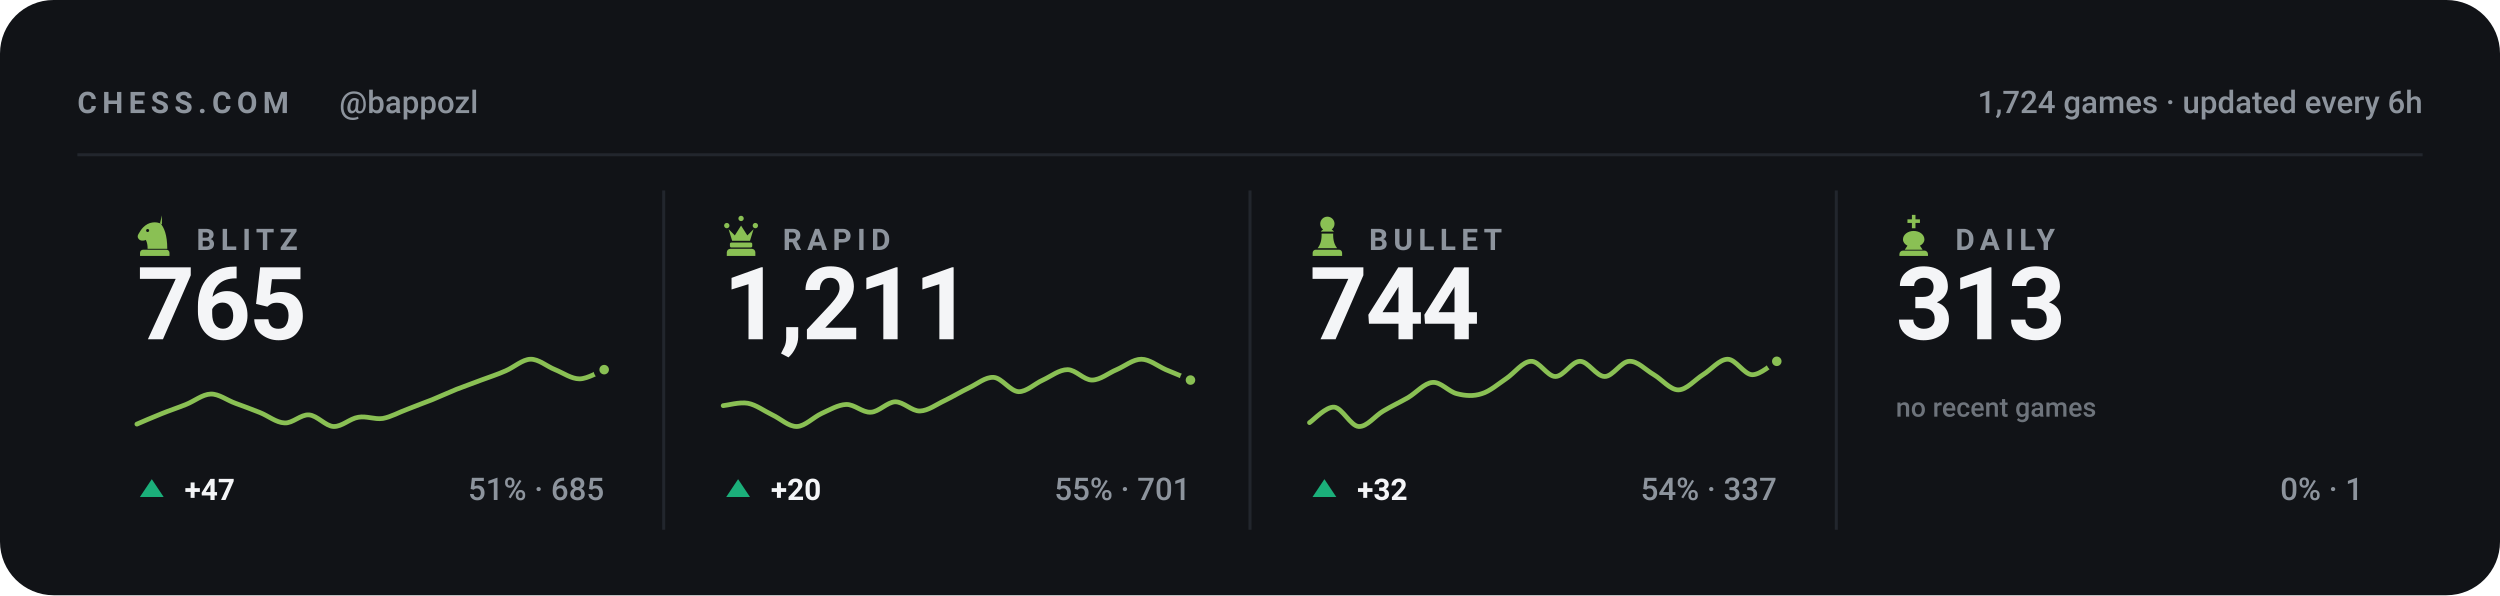
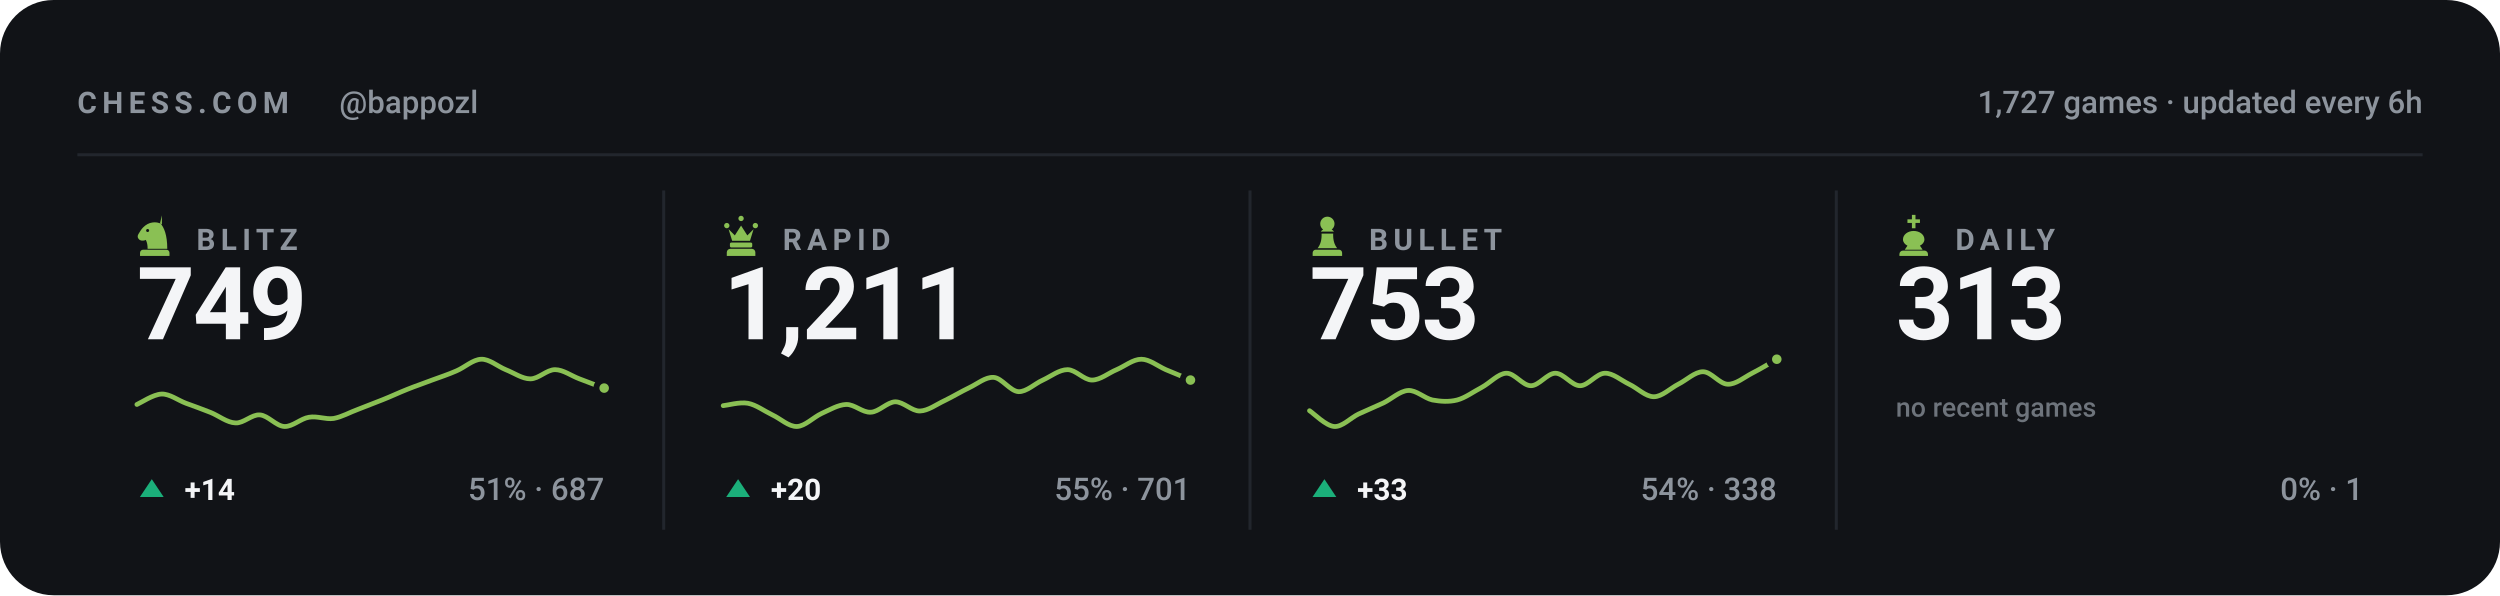
<svg xmlns="http://www.w3.org/2000/svg" viewBox="0 0 840 200" width="840" height="200" role="img" aria-label="Chess.com stats for bappozl across blitz, rapid, bullet and daily">
  <style>svg{font-family:-apple-system,BlinkMacSystemFont,'Segoe UI',Roboto,'Helvetica Neue',Arial,sans-serif}text{fill:#f4f5f7;white-space:pre}.bg{fill:#111317}.acc{fill:#8ac054}.win{fill:#1baf7a}.draw{fill:#8b8f96}.loss{fill:#d03b3b}.lbl{font-size:10px;font-weight:600;letter-spacing:.18em;fill:#8d949d}.cap{font-size:10.5px;font-weight:500;fill:#8d949d}.num{font-family:-apple-system,BlinkMacSystemFont,'Segoe UI',Roboto,'Helvetica Neue',Arial,sans-serif;font-weight:700;letter-spacing:-.02em}.tick{font-size:9px;font-weight:500;fill:#8d949d;opacity:.75}.dl{font-size:10px;font-weight:600}.rule{stroke:#22262d;stroke-width:1;fill:none}.grid{stroke:#22262d;stroke-width:1;fill:none;opacity:.7}.ln{fill:none;stroke:#8ac054;stroke-width:2;stroke-linecap:round;stroke-linejoin:round}.ring{stroke:#111317;stroke-width:2}.hollow{fill:none;stroke-width:1.5}.sq{fill:#f4f5f7;opacity:.035}</style>
  <rect class="bg" width="840" height="200" rx="18" />
  <text class="lbl" x="26" y="38">CHESS.COM</text>
  <text class="cap" x="114" y="38">@bappozl</text>
-   <text class="cap" x="814" y="38" text-anchor="end">1,724 games · updated every 6h</text>
+   <text class="cap" x="814" y="38" text-anchor="end">1,727 games · updated every 6h</text>
  <line class="rule" x1="26" y1="52" x2="814" y2="52" />
  <g class="acc" transform="translate(44.5,71.6) scale(0.15)">
    <path fill-rule="evenodd" d="M66 5l-4 17c9 10 16 27 16 58H34c0-8-1-14-4-20-6 3-13 2-16-2-3-3-3-8 0-12 3-5 6-10 10-14 6-6 13-10 21-11 7-1 14 0 21 4zM37.4 39a3.4 3.4 0 1 0-6.8 0 3.4 3.4 0 1 0 6.8 0zM24 82h52c3.9 0 7 3.1 7 7v7H17v-7c0-3.9 3.1-7 7-7z" />
  </g>
  <text class="lbl" x="66" y="84">BLITZ</text>
-   <text class="num" x="46" y="114" style="font-size:34px">765</text>
-   <path class="ln" style="stroke-width:1.6" d="M46.0 142.5C47.4 141.9 51.5 140.1 54.3 139.0C57.0 137.9 59.8 137.0 62.5 135.9C65.3 134.8 68.0 132.5 70.8 132.4C73.5 132.3 76.3 134.5 79.1 135.5C81.8 136.5 84.6 137.5 87.3 138.6C90.1 139.7 92.8 142.0 95.6 142.1C98.3 142.3 101.1 139.2 103.8 139.4C106.6 139.6 109.4 143.2 112.1 143.3C114.9 143.4 117.6 140.6 120.4 140.2C123.1 139.7 125.9 141.0 128.6 140.6C131.4 140.1 134.1 138.5 136.9 137.5C139.6 136.4 142.4 135.4 145.2 134.3C147.9 133.2 150.7 131.9 153.4 130.8C156.2 129.7 158.9 128.8 161.7 127.7C164.4 126.7 167.2 125.8 169.9 124.6C172.7 123.4 175.5 120.8 178.2 120.7C181.0 120.6 183.7 123.1 186.5 124.2C189.2 125.3 192.0 127.3 194.7 127.3C197.5 127.3 201.6 124.7 203.0 124.2" />
-   <circle class="acc ring" cx="203.0" cy="124.2" r="2.6" />
+   <text class="num" x="46" y="114" style="font-size:34px">749</text>
+   <path class="ln" style="stroke-width:1.6" d="M46.0 135.9C47.4 135.3 51.5 132.5 54.3 132.4C57.0 132.3 59.8 134.5 62.5 135.5C65.3 136.5 68.0 137.5 70.8 138.6C73.5 139.7 76.3 142.0 79.1 142.1C81.8 142.3 84.6 139.2 87.3 139.4C90.1 139.6 92.8 143.2 95.6 143.3C98.3 143.4 101.1 140.6 103.8 140.2C106.6 139.7 109.4 141.0 112.1 140.6C114.9 140.1 117.6 138.5 120.4 137.5C123.1 136.4 125.9 135.4 128.6 134.3C131.4 133.2 134.1 131.9 136.9 130.8C139.6 129.7 142.4 128.8 145.2 127.7C147.9 126.7 150.7 125.8 153.4 124.6C156.2 123.4 158.9 120.8 161.7 120.7C164.4 120.6 167.2 123.1 169.9 124.2C172.7 125.3 175.5 127.3 178.2 127.3C181.0 127.3 183.7 124.2 186.5 124.2C189.2 124.2 192.0 126.3 194.7 127.3C197.5 128.4 201.6 129.9 203.0 130.4" />
+   <circle class="acc ring" cx="203.0" cy="130.4" r="2.6" />
  <path fill="#1baf7a" d="M51 161L55 167H47Z" />
-   <text class="dl" x="62" y="168" fill="#1baf7a">+47</text>
-   <text class="cap" x="203" y="168" text-anchor="end">51% · 685</text>
+   <text class="dl" x="62" y="168" fill="#1baf7a">+14</text>
+   <text class="cap" x="203" y="168" text-anchor="end">51% · 687</text>
  <line class="rule" x1="223.0" y1="64" x2="223.0" y2="178" />
  <g class="acc" transform="translate(241.5,71.6) scale(0.15)">
    <path d="M18 22a6 6 0 1 1 0 12 6 6 0 0 1 0-12zm64 0a6 6 0 1 1 0 12 6 6 0 0 1 0-12zM50 6a6 6 0 1 1 0 12 6 6 0 0 1 0-12zM22 36l8 26h40l8-26-14 14-14-22-14 22zM28 66h44c1.6 0 3 1.3 3 3v5c0 1.6-1.4 3-3 3H28c-1.6 0-3-1.4-3-3v-5c0-1.7 1.4-3 3-3zM26 80h48c4.4 0 8 3.6 8 8v8H18v-8c0-4.4 3.6-8 8-8z" />
  </g>
  <text class="lbl" x="263" y="84">RAPID</text>
  <text class="num" x="243" y="114" style="font-size:34px">1,211</text>
  <path class="ln" style="stroke-width:1.6" d="M243.0 136.3C244.4 136.2 248.5 135.0 251.3 135.5C254.0 136.0 256.8 138.1 259.5 139.4C262.3 140.7 265.0 143.4 267.8 143.3C270.5 143.2 273.3 140.2 276.1 138.9C278.8 137.7 281.6 136.0 284.3 135.9C287.1 135.8 289.8 138.7 292.6 138.5C295.3 138.4 298.1 135.1 300.8 135.0C303.6 135.0 306.4 138.2 309.1 138.1C311.9 138.0 314.6 135.9 317.4 134.6C320.1 133.3 322.9 131.6 325.6 130.3C328.4 129.0 331.1 126.6 333.9 126.8C336.6 127.0 339.4 131.4 342.2 131.6C344.9 131.7 347.7 128.9 350.4 127.7C353.2 126.4 355.9 124.2 358.7 124.2C361.4 124.2 364.2 127.7 366.9 127.7C369.7 127.7 372.5 125.3 375.2 124.2C378.0 123.0 380.7 120.7 383.5 120.7C386.2 120.7 389.0 123.0 391.7 124.2C394.5 125.3 398.6 127.1 400.0 127.7" />
  <circle class="acc ring" cx="400.0" cy="127.7" r="2.6" />
  <path fill="#1baf7a" d="M248 161L252 167H244Z" />
  <text class="dl" x="259" y="168" fill="#1baf7a">+20</text>
  <text class="cap" x="400" y="168" text-anchor="end">55% · 701</text>
  <line class="rule" x1="420.0" y1="64" x2="420.0" y2="178" />
  <g class="acc" transform="translate(438.5,71.6) scale(0.15)">
    <path d="M50 8c-8.8 0-16 7.2-16 16 0 5.2 2.5 9.9 6.4 12.8-2.1 1.2-3.9 2.8-5.3 4.7h29.8c-1.4-1.9-3.2-3.5-5.3-4.7C63.5 33.9 66 29.2 66 24c0-8.8-7.2-16-16-16zM37 46c.6 13.6-2.4 24.5-9 32.7h44c-6.6-8.2-9.6-19.1-9-32.7H37zM24 82h52c3.9 0 7 3.1 7 7v7H17v-7c0-3.9 3.1-7 7-7z" />
  </g>
  <text class="lbl" x="460" y="84">BULLET</text>
-   <text class="num" x="440" y="114" style="font-size:34px">744</text>
-   <path class="ln" style="stroke-width:1.6" d="M440.0 142.0C441.4 141.1 445.5 136.6 448.3 136.8C451.0 137.1 453.8 143.1 456.5 143.3C459.3 143.5 462.0 139.7 464.8 138.1C467.5 136.5 470.3 135.2 473.1 133.6C475.8 132.0 478.6 128.7 481.3 128.5C484.1 128.2 486.8 131.7 489.6 132.3C492.3 133.0 495.1 133.2 497.8 132.3C500.6 131.5 503.4 129.0 506.1 127.2C508.9 125.3 511.6 121.5 514.4 121.4C517.1 121.2 519.9 126.5 522.6 126.5C525.4 126.5 528.1 121.4 530.9 121.4C533.6 121.4 536.4 126.5 539.2 126.5C541.9 126.5 544.7 121.5 547.4 121.4C550.2 121.2 552.9 124.3 555.7 125.9C558.4 127.5 561.2 131.0 563.9 131.0C566.7 131.0 569.5 127.6 572.2 125.9C575.0 124.2 577.7 120.7 580.5 120.7C583.2 120.7 586.0 125.8 588.7 125.9C591.5 126.0 595.6 122.1 597.0 121.4" />
-   <circle class="acc ring" cx="597.0" cy="121.4" r="2.6" />
+   <text class="num" x="440" y="114" style="font-size:34px">753</text>
+   <path class="ln" style="stroke-width:1.6" d="M440.0 138.0C441.4 138.9 445.5 143.1 448.3 143.3C451.0 143.5 453.8 140.4 456.5 139.1C459.3 137.8 462.0 136.7 464.8 135.4C467.5 134.1 470.3 131.4 473.1 131.2C475.8 131.0 478.6 133.8 481.3 134.4C484.1 134.9 486.8 135.1 489.6 134.4C492.3 133.7 495.1 131.6 497.8 130.2C500.6 128.7 503.4 125.5 506.1 125.4C508.9 125.3 511.6 129.6 514.4 129.6C517.1 129.6 519.9 125.4 522.6 125.4C525.4 125.4 528.1 129.6 530.9 129.6C533.6 129.6 536.4 125.5 539.2 125.4C541.9 125.3 544.7 127.8 547.4 129.1C550.2 130.4 552.9 133.3 555.7 133.3C558.4 133.3 561.2 130.5 563.9 129.1C566.7 127.7 569.5 124.9 572.2 124.9C575.0 124.9 577.7 129.0 580.5 129.1C583.2 129.2 586.0 126.8 588.7 125.4C591.5 124.0 595.6 121.5 597.0 120.7" />
+   <circle class="acc ring" cx="597.0" cy="120.7" r="2.6" />
  <path fill="#1baf7a" d="M445 161L449 167H441Z" />
-   <text class="dl" x="456" y="168" fill="#1baf7a">+32</text>
-   <text class="cap" x="597" y="168" text-anchor="end">54% · 337</text>
+   <text class="dl" x="456" y="168" fill="#1baf7a">+33</text>
+   <text class="cap" x="597" y="168" text-anchor="end">54% · 338</text>
  <line class="rule" x1="617.0" y1="64" x2="617.0" y2="178" />
  <g class="acc" transform="translate(635.5,71.6) scale(0.15)">
    <path d="M46 4h8v10h10v8H54v12h-8V22H36v-8h10V4zM50 40c-13 0-24 8-24 19 0 6 4 11 10 14l-6 9h40l-6-9c6-3 10-8 10-14 0-11-11-19-24-19zM26 84h48c4.4 0 8 3.6 8 8v4H18v-4c0-4.4 3.6-8 8-8z" />
  </g>
  <text class="lbl" x="657" y="84">DAILY</text>
  <text class="num" x="637" y="114" style="font-size:34px">313</text>
  <text class="tick" x="637" y="140">no recent games</text>
  <text class="cap" x="794" y="168" text-anchor="end">0% · 1</text>
</svg>
